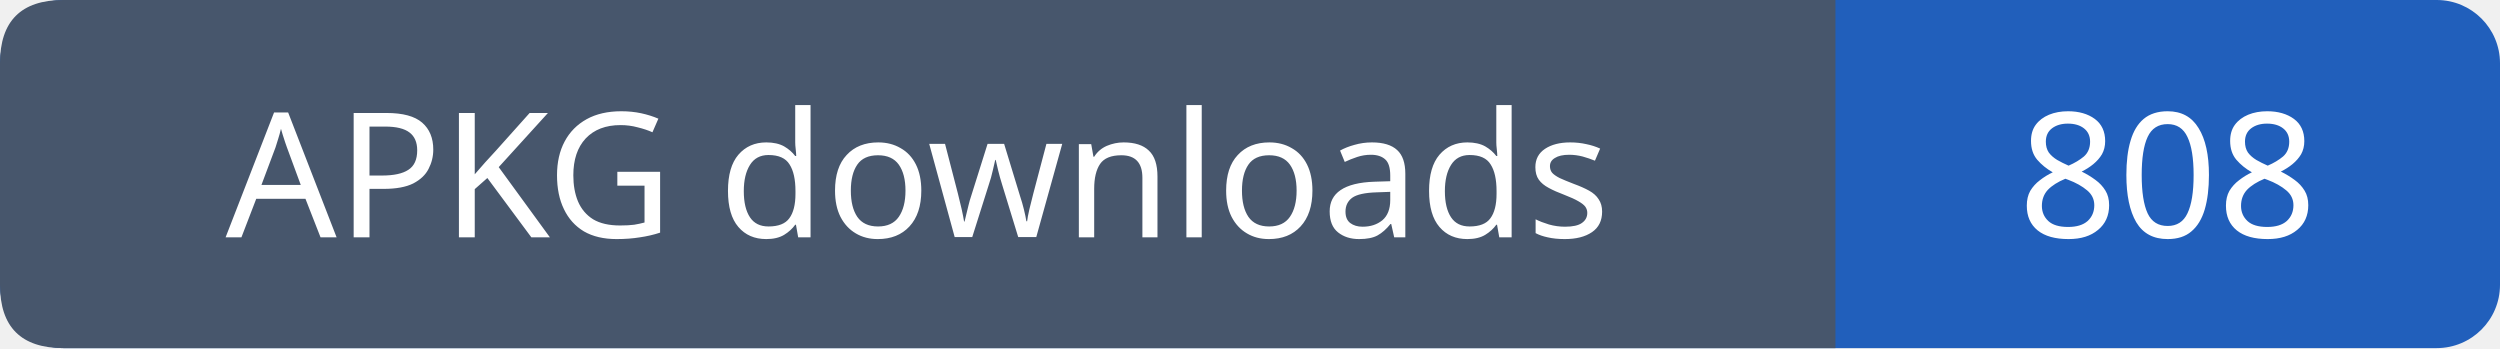
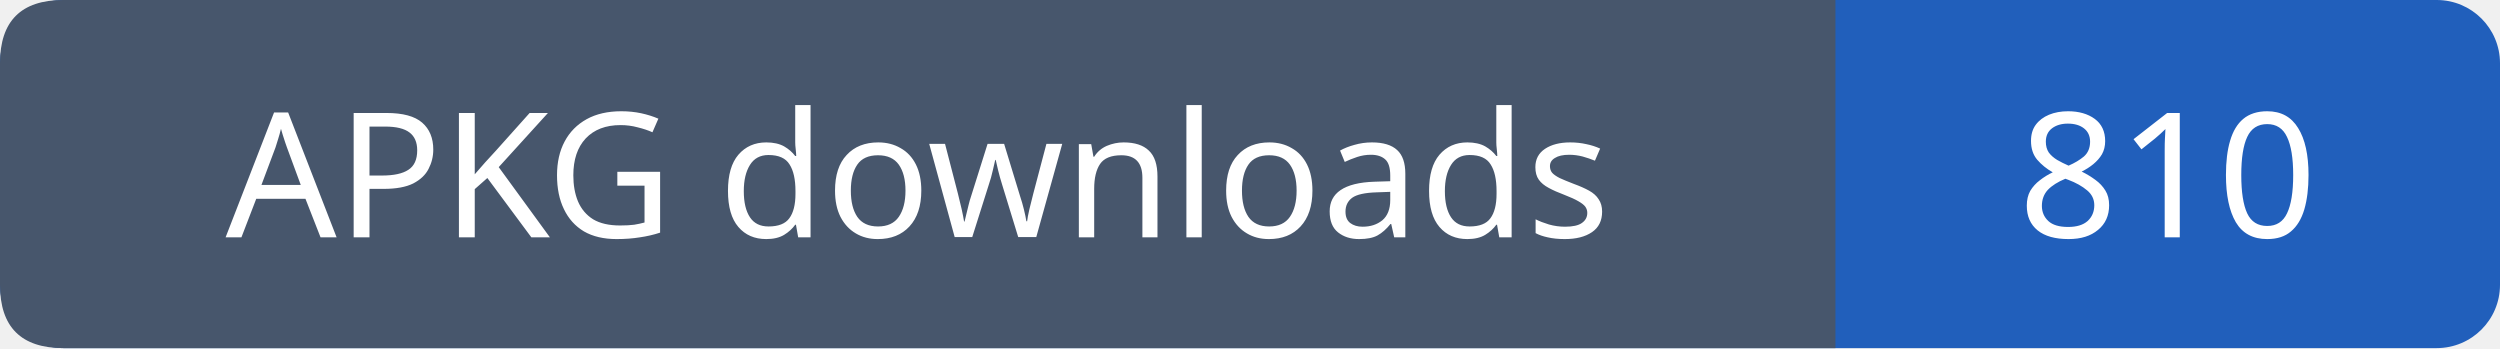
- <svg xmlns="http://www.w3.org/2000/svg" width="158" height="22" role="img" aria-label="APKG downloads: 808">
+ <svg xmlns="http://www.w3.org/2000/svg" width="158" height="22" role="img" aria-label="APKG downloads: 810">
  <rect width="158" height="22" rx="4" fill="#215fbb" />
  <path fill="#47566c" d="M4 0h112v22H4q-4 0-4-4V4q0-4 4-4" />
  <g font-family="Verdana,sans-serif" font-size="11" fill="white" text-anchor="middle">
    <text x="58.0" y="15">APKG downloads</text>
-     <text x="137.0" y="15">808</text>
+     <text x="137.0" y="15">810</text>
  </g>
</svg>
